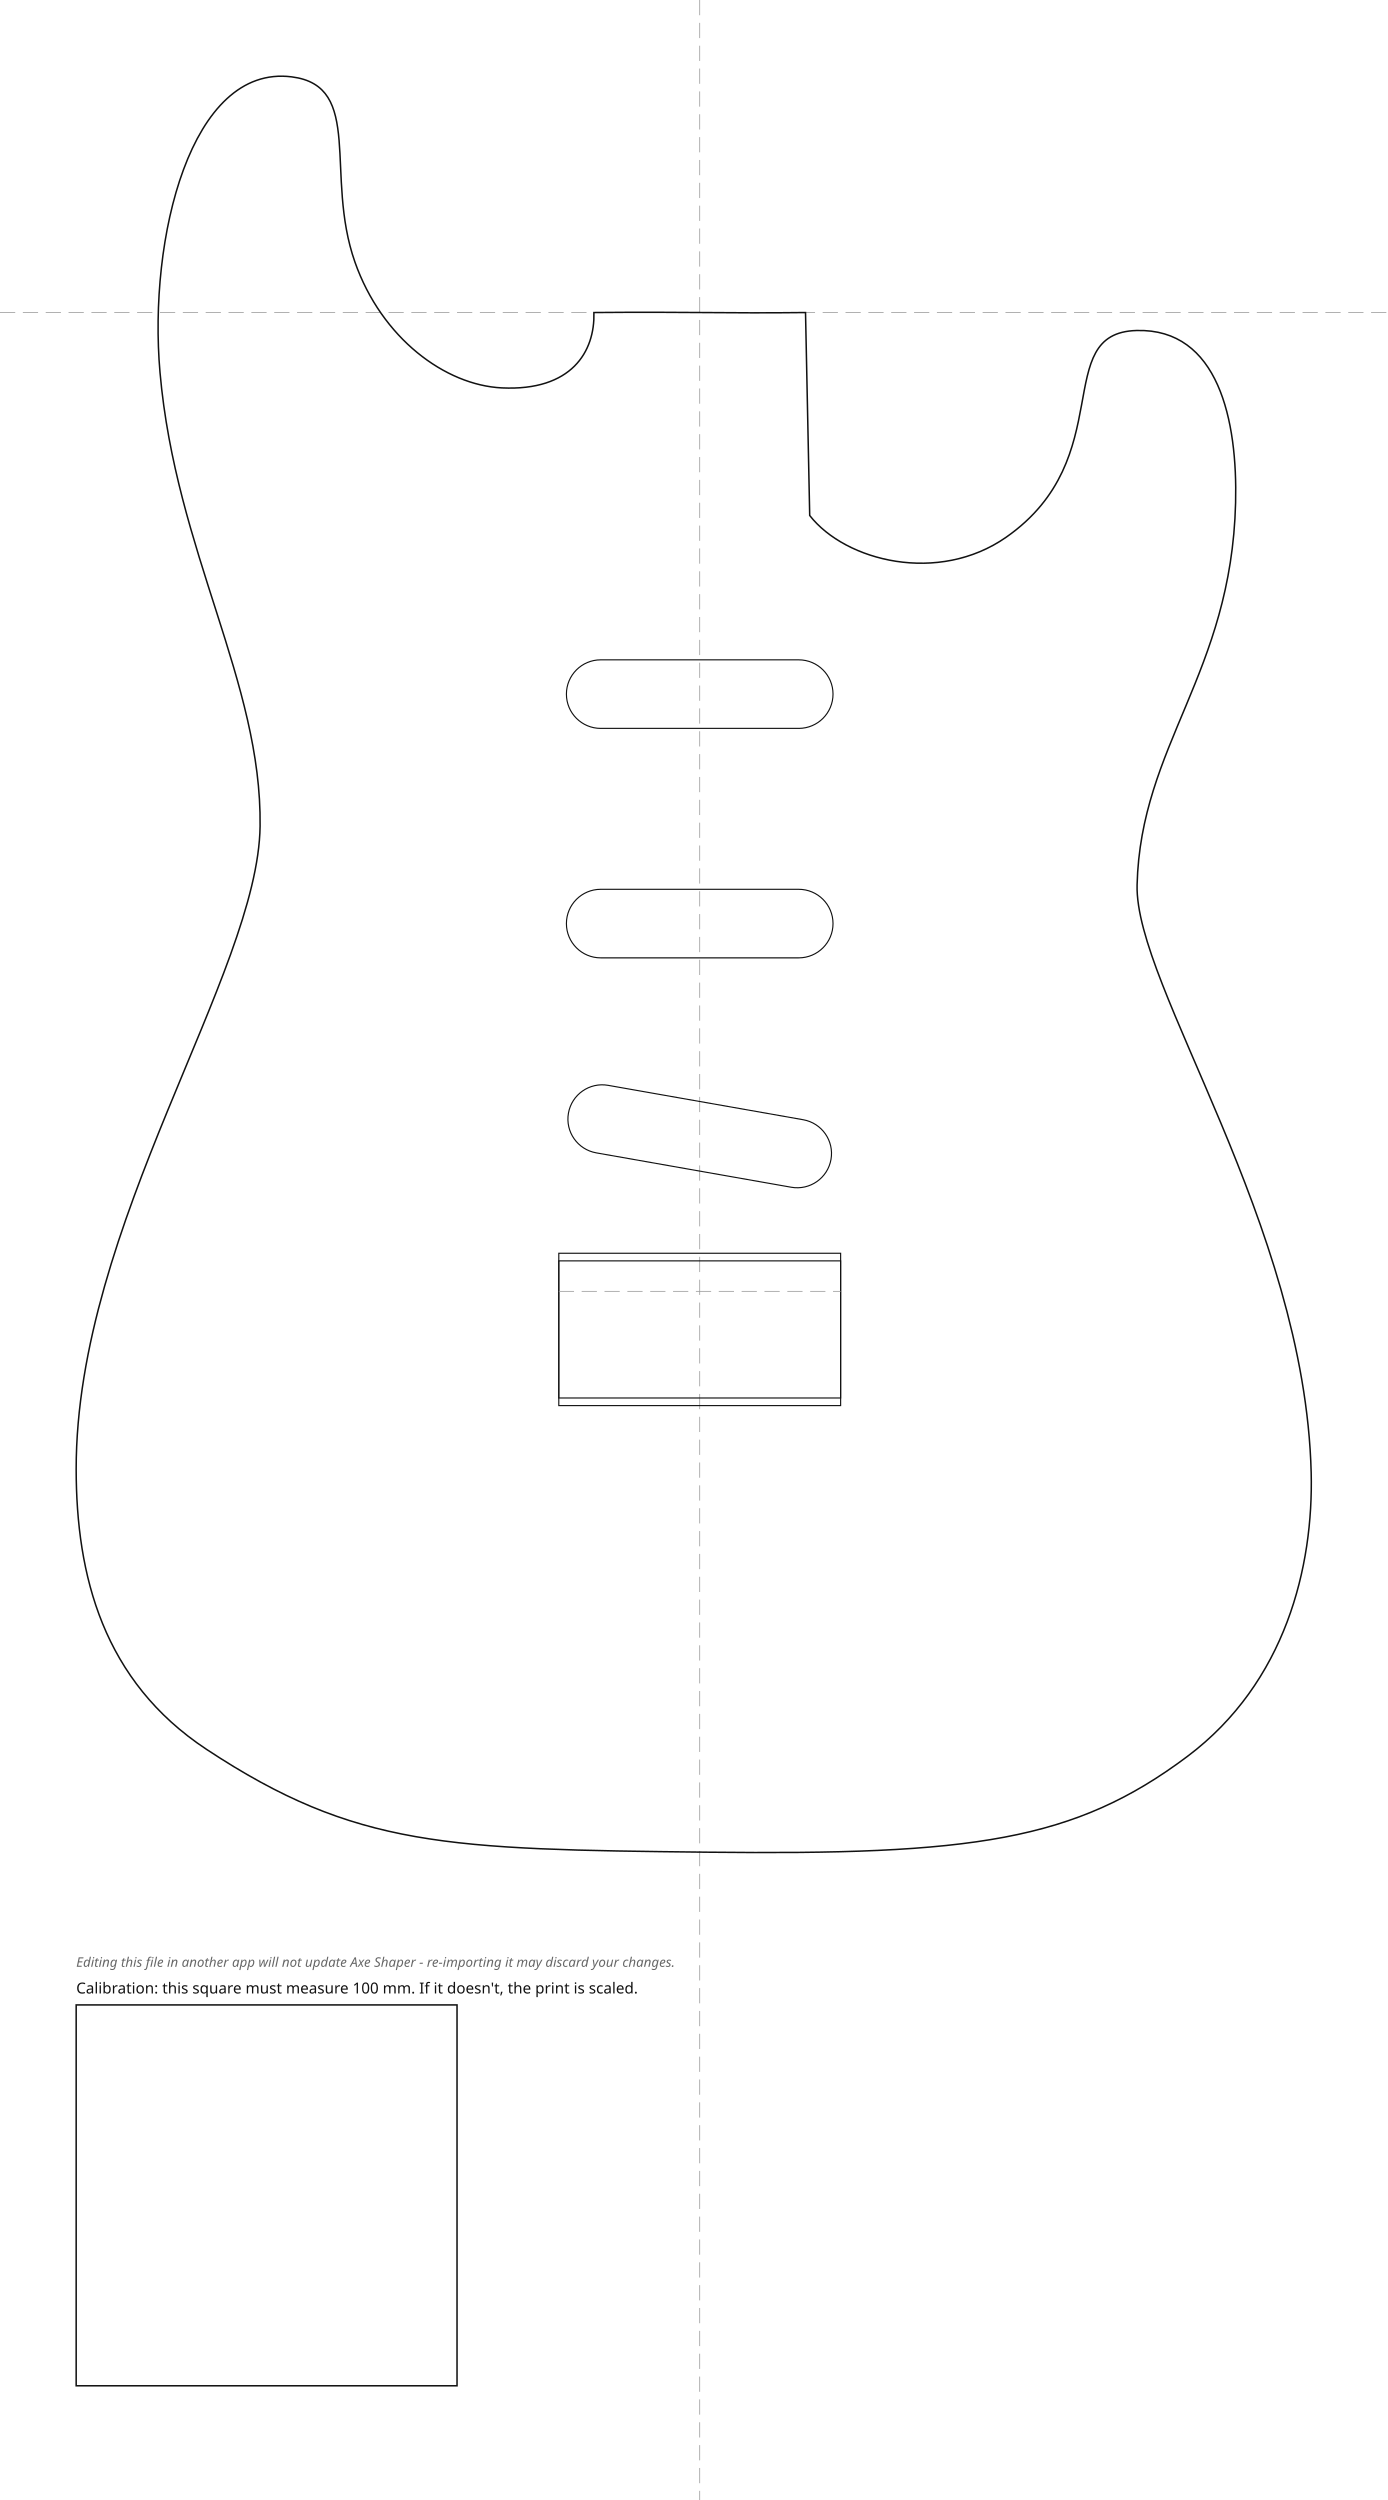
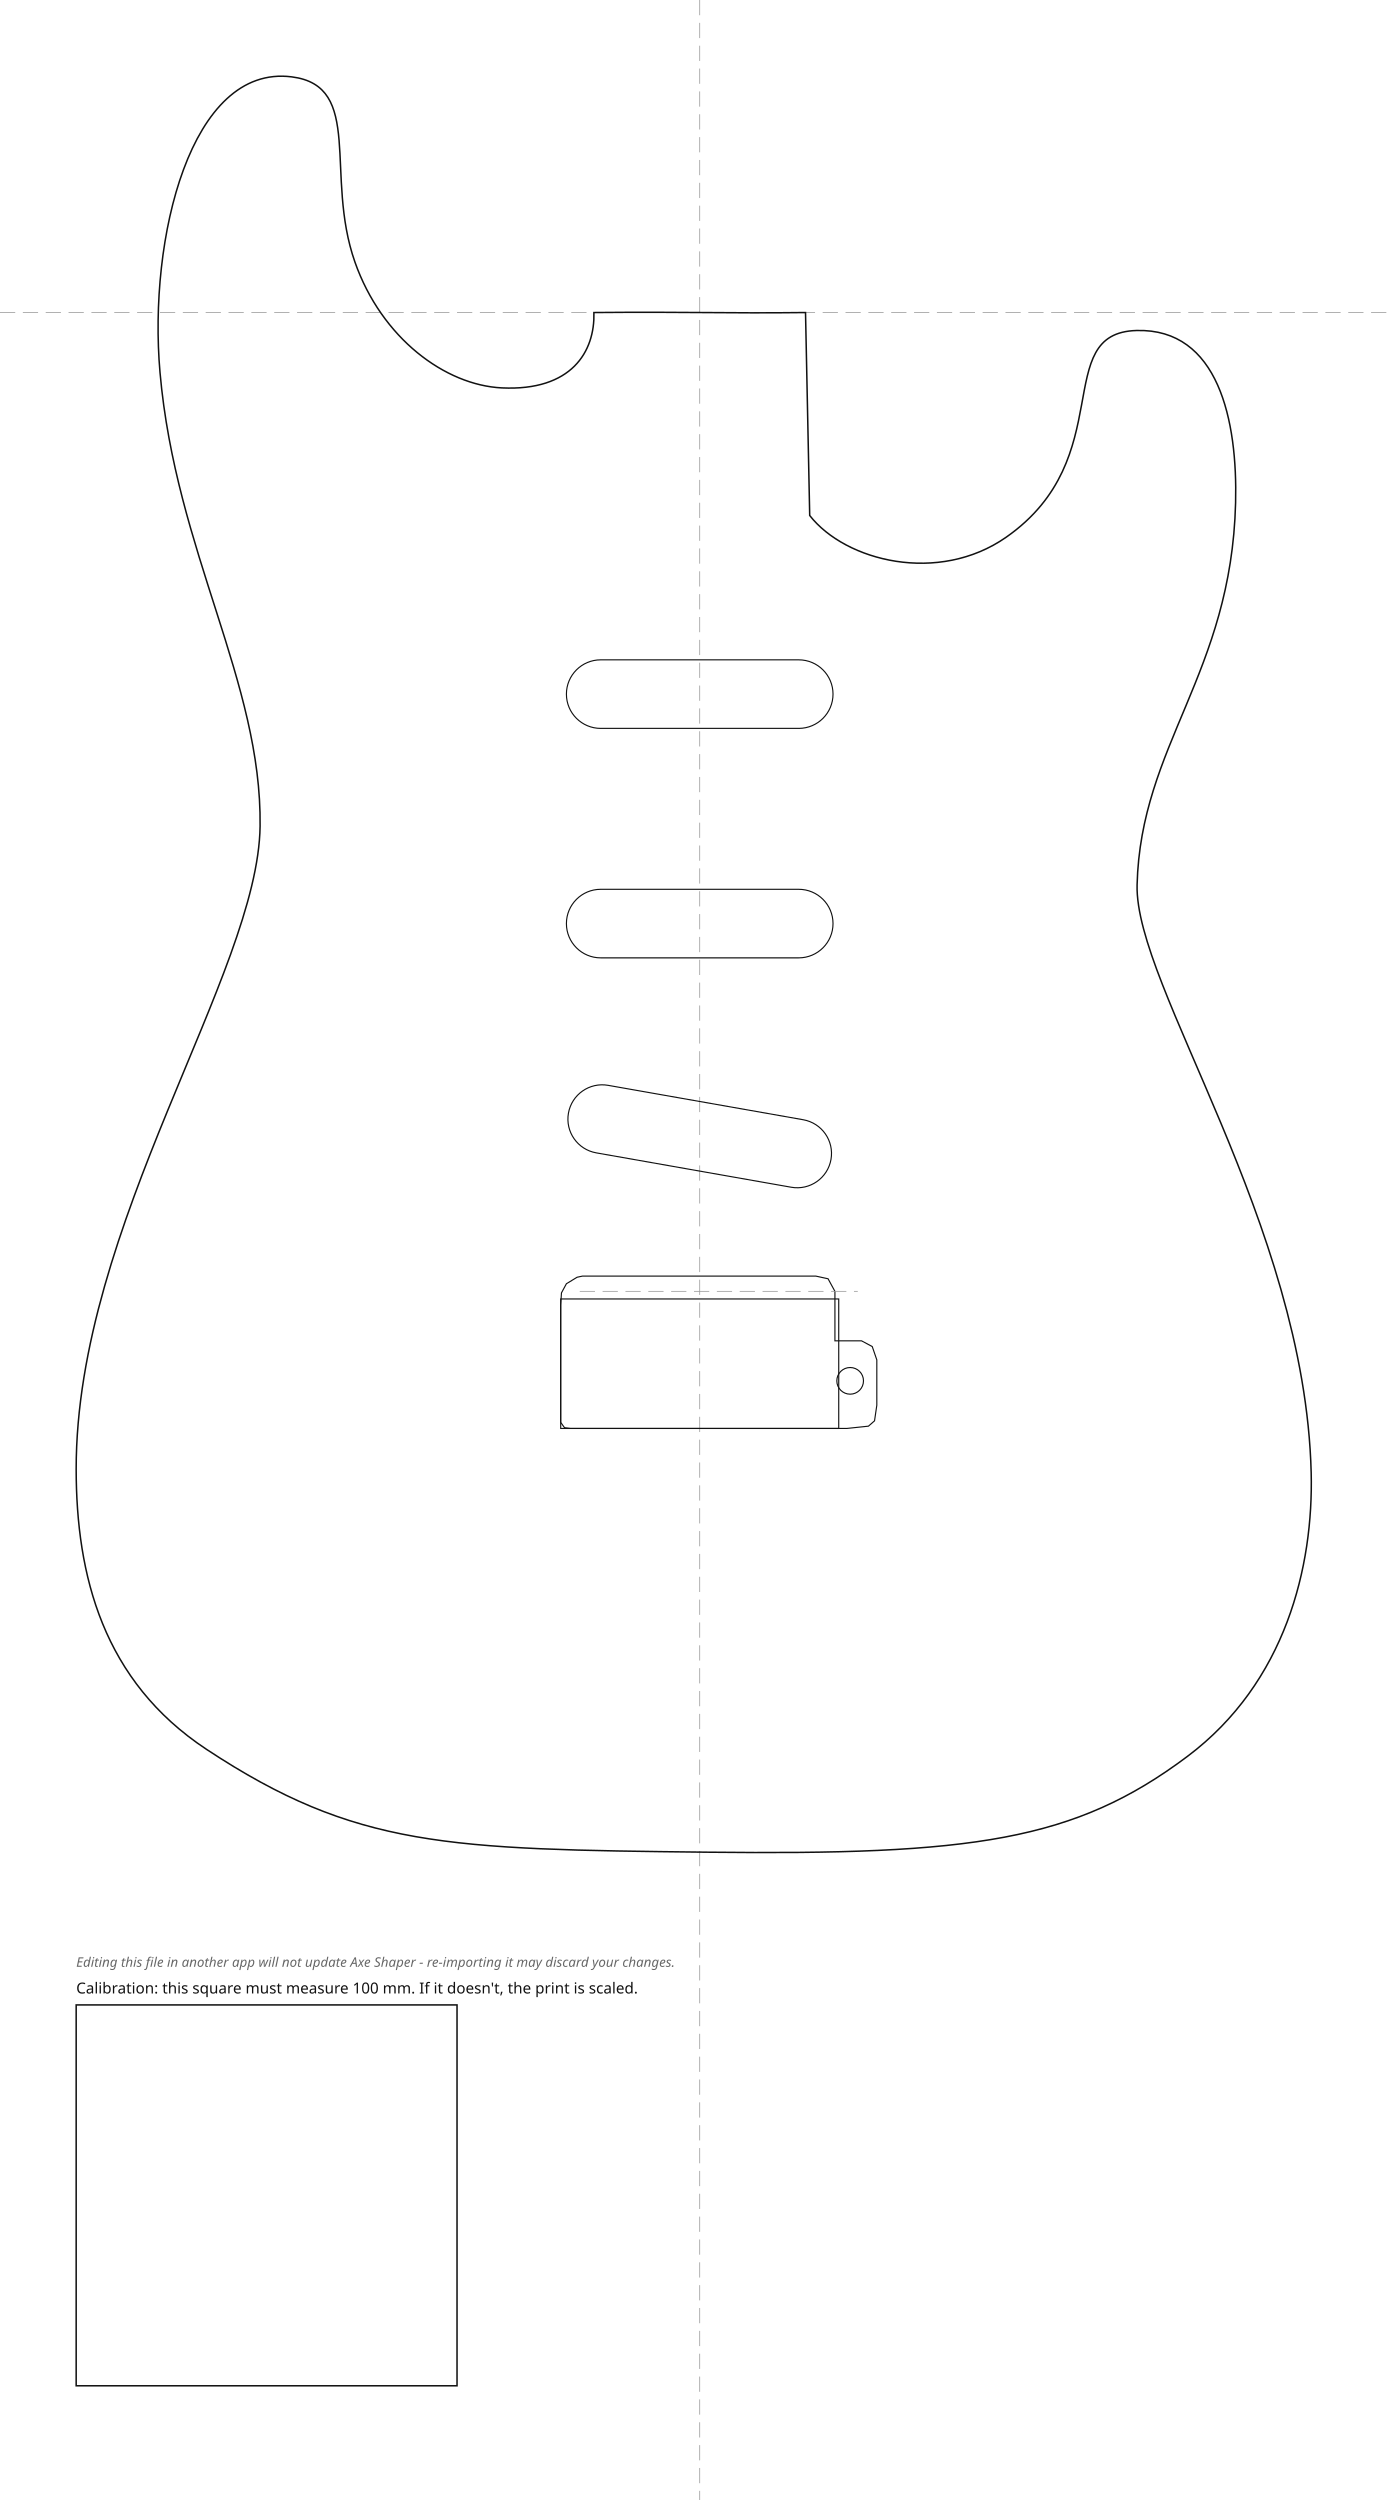
<svg xmlns="http://www.w3.org/2000/svg" width="364.31mm" height="656.41mm" viewBox="-183.72 -82.06 364.31 656.41">
  <style>
.outline{fill:none;stroke:#111;stroke-width:0.4}
.edge-inset{fill:none;stroke:#555;stroke-width:0.3;stroke-dasharray:3 2}
.rout{fill:none;stroke:#111;stroke-width:0.3}
.guide{fill:none;stroke:#999;stroke-width:0.2;stroke-dasharray:4 2}
.mounting-hole{fill:#111;stroke:none}
.cal{fill:none;stroke:#111;stroke-width:0.4}
.label{font-family:sans-serif;font-size:4px;fill:#111}
.disclaimer{font-family:sans-serif;font-size:3.5px;font-style:italic;fill:#666}
</style>
  <g id="guides">
    <line class="guide" x1="0" y1="-82.06" x2="0" y2="574.36" />
    <line class="guide" x1="-183.72" y1="0" x2="180.58" y2="0" />
  </g>
  <g id="body">
    <path class="outline" d="M -27.78 0.00 C -27.49 10.29, -33.65 20.65, -51.93 19.79 C -66.81 19.08, -83.49 6.78, -90.53 -13.26 C -98.56 -36.12, -88.07 -59.47, -107.13 -61.88 C -133.65 -65.24, -144.81 -19.51, -141.71 15.71 C -137.57 62.86, -114.94 96.96, -115.43 134.86 C -115.92 173.63, -163.78 239.48, -163.72 303.72 C -163.70 331.60, -156.69 359.32, -129.46 377.28 C -90.30 403.11, -66.17 403.50, 1.98 404.26 C 71.64 405.04, 98.41 401.34, 128.02 379.13 C 153.94 359.69, 161.16 329.16, 160.55 304.63 C 158.91 238.96, 114.18 176.88, 114.84 150.29 C 115.75 113.58, 139.57 94.87, 140.70 50.00 C 141.25 28.38, 136.24 4.13, 114.70 4.72 C 92.04 5.34, 110.26 38.17, 80.47 58.99 C 62.72 71.39, 38.31 65.36, 28.88 53.29 C 28.88 53.29, 27.78 0.00, 27.78 0.00 C 6.63 0.26, -2.31 -0.24, -27.78 0.00 Z" />
  </g>
  <g id="bridge">
-     <rect class="rout" x="-37.00" y="247.00" width="74.00" height="38.00" />
-     <rect class="rout" x="-37.00" y="249.00" width="74.00" height="38.00" />
-     <line class="guide" x1="-37.00" y1="257.00" x2="37.00" y2="257.00" />
+     <path class="rout" d="M -36.50 291.40 L -36.50 260.60 L -36.30 257.40 L -35.00 255.00 L -32.20 253.30 L -30.80 253.00 L 30.50 253.00 L 33.70 253.70 L 35.50 257.00 L 35.50 270.00 L 42.50 270.00 L 45.30 271.50 L 46.50 275.00 L 46.50 286.90 L 45.90 291.00 L 44.30 292.40 L 38.60 293.00 L -33.90 293.00 L -35.50 292.80 Z" />
+     <path class="rout" d="M -36.50 259.00 L 36.50 259.00 L 36.50 293.00 L -36.50 293.00 Z" />
+     <circle class="rout" cx="39.50" cy="280.50" r="3.50" />
+     <line class="guide" x1="-31.50" y1="257.00" x2="41.50" y2="257.00" />
  </g>
  <g id="pickups">
    <rect class="rout" x="-35.00" y="91.19" width="70.00" height="18.00" rx="9.00" transform="rotate(0.00 0.00 100.19)" />
    <rect class="rout" x="-35.00" y="151.44" width="70.00" height="18.00" rx="9.00" transform="rotate(0.00 0.00 160.44)" />
    <rect class="rout" x="-35.00" y="207.29" width="70.00" height="18.00" rx="9.00" transform="rotate(10.00 0.00 216.29)" />
  </g>
  <g id="calibration">
    <rect class="cal" x="-163.72" y="444.36" width="100.00" height="100.00" />
    <text class="label" x="-163.72" y="441.36">Calibration: this square must measure 100 mm. If it doesn't, the print is scaled.</text>
    <text class="disclaimer" x="-163.72" y="434.36">Editing this file in another app will not update Axe Shaper - re-importing it may discard your changes.</text>
  </g>
</svg>
